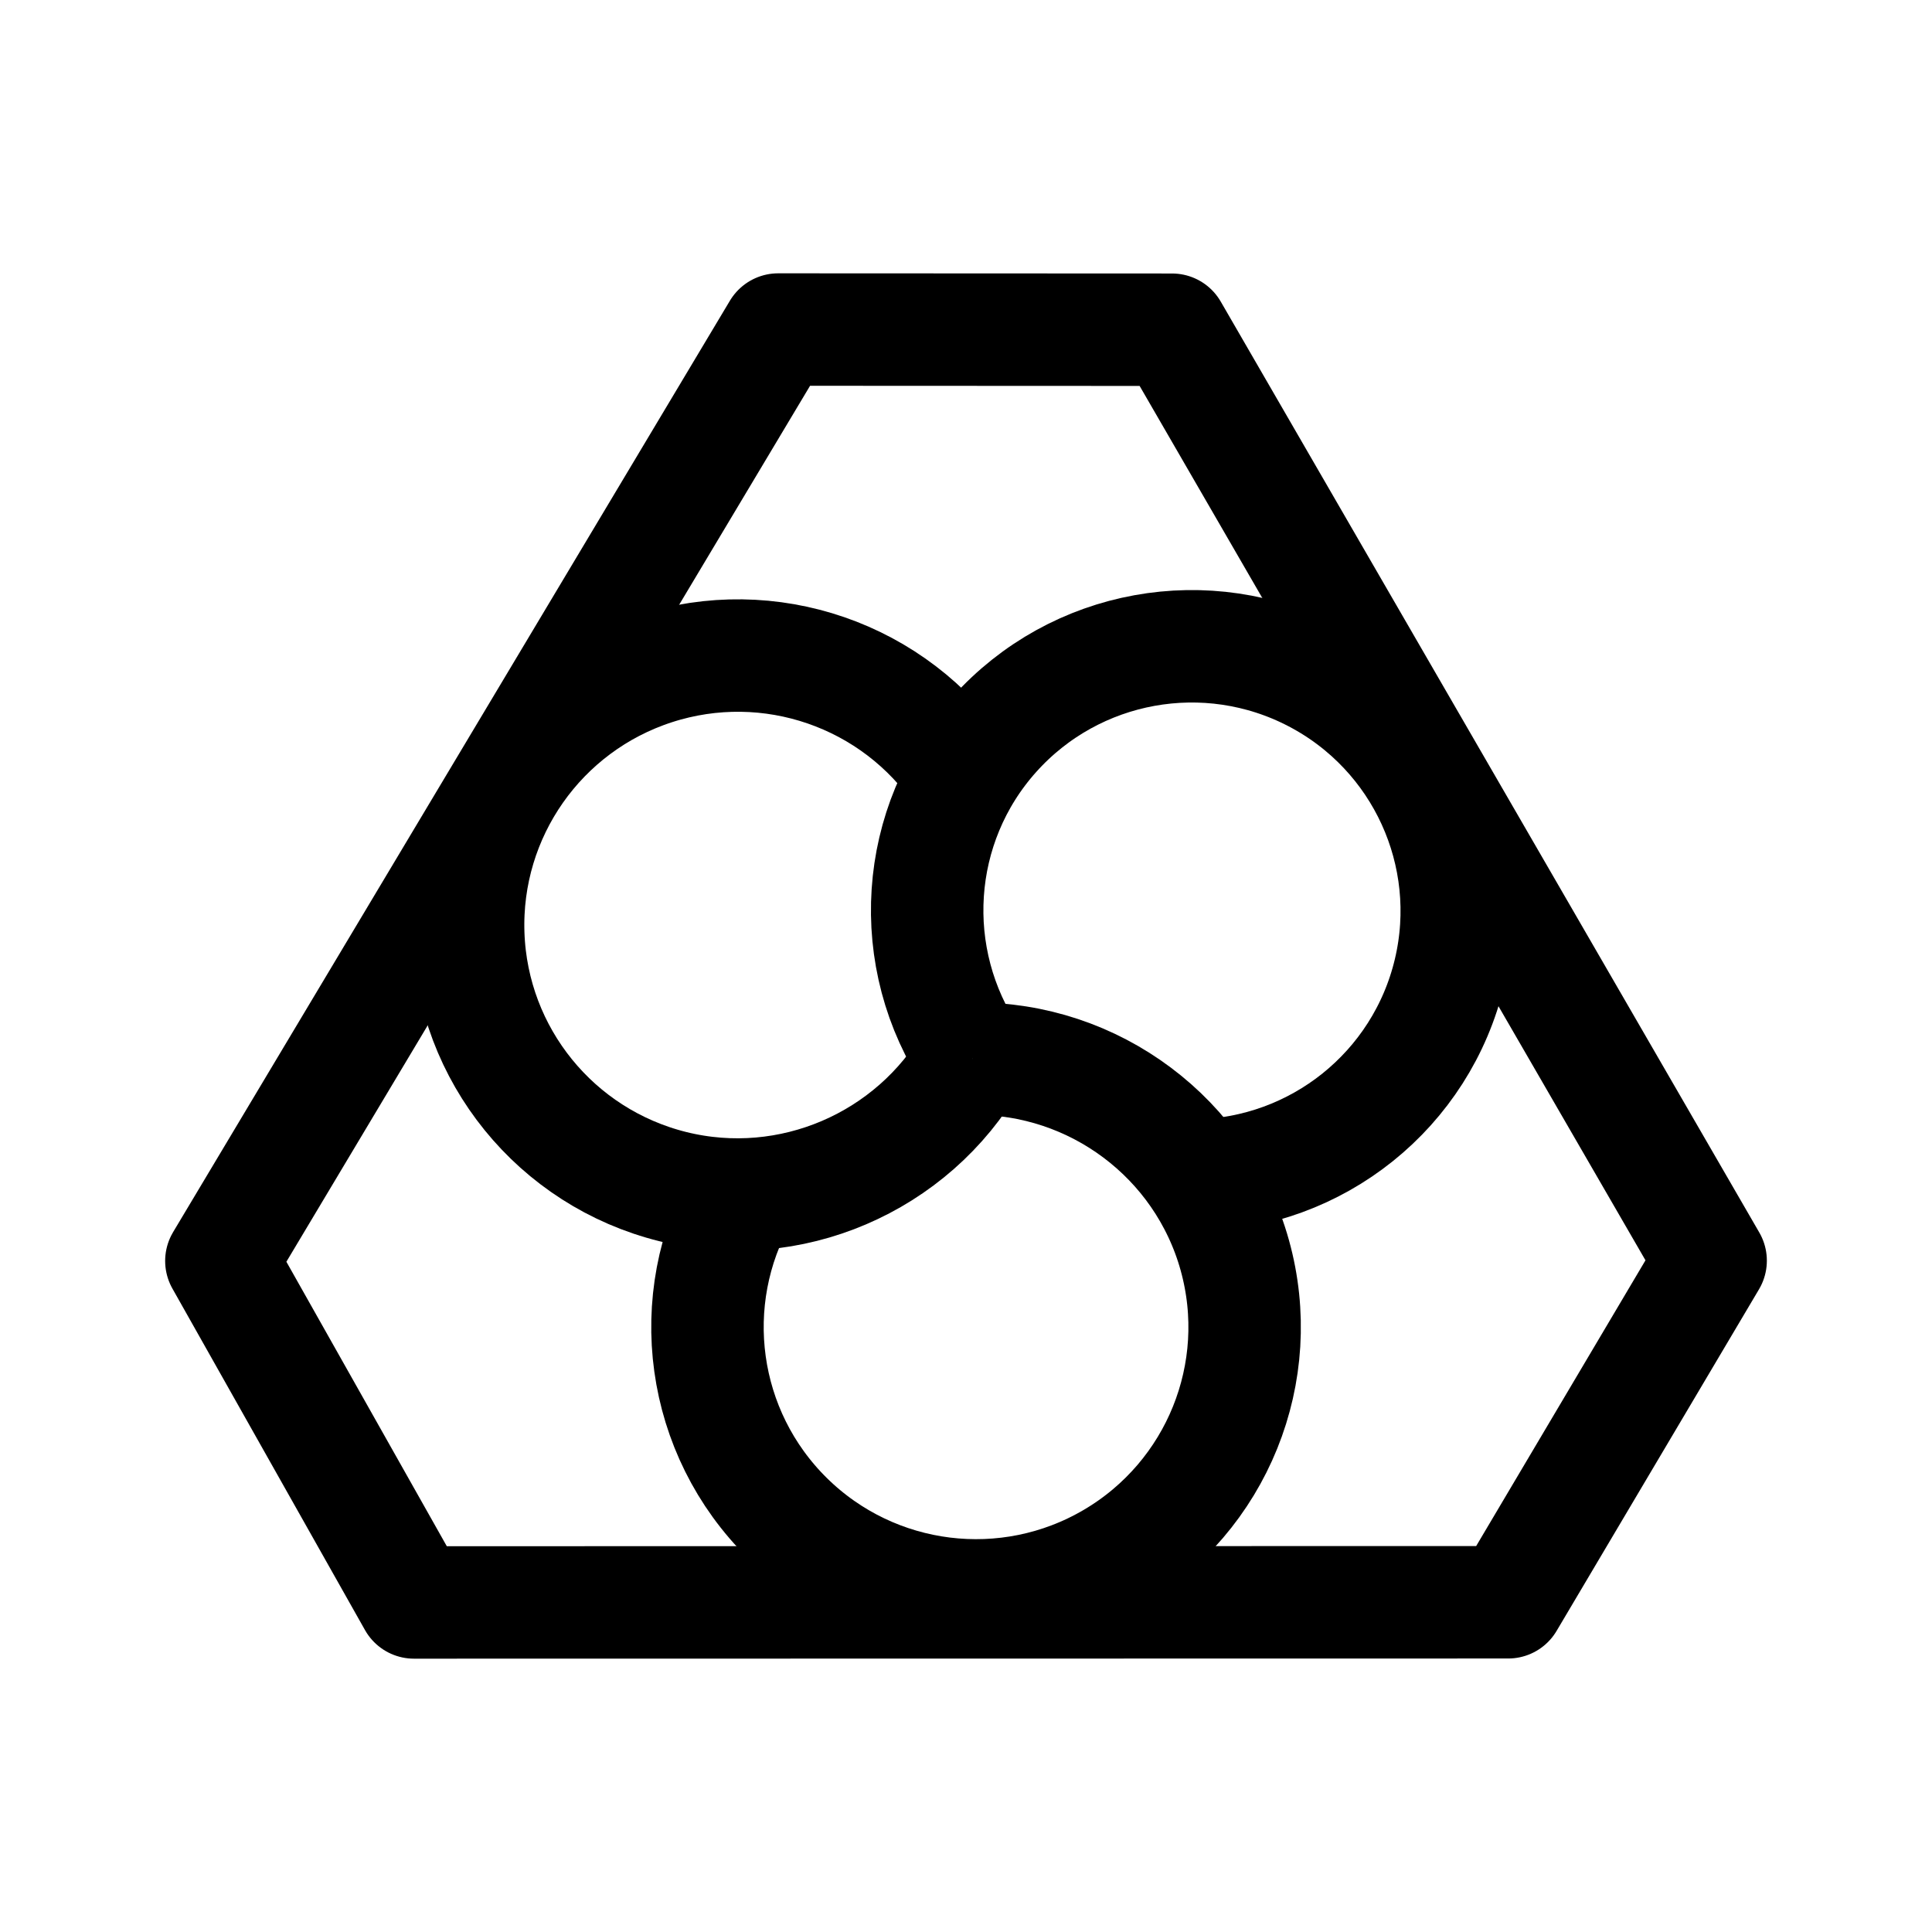
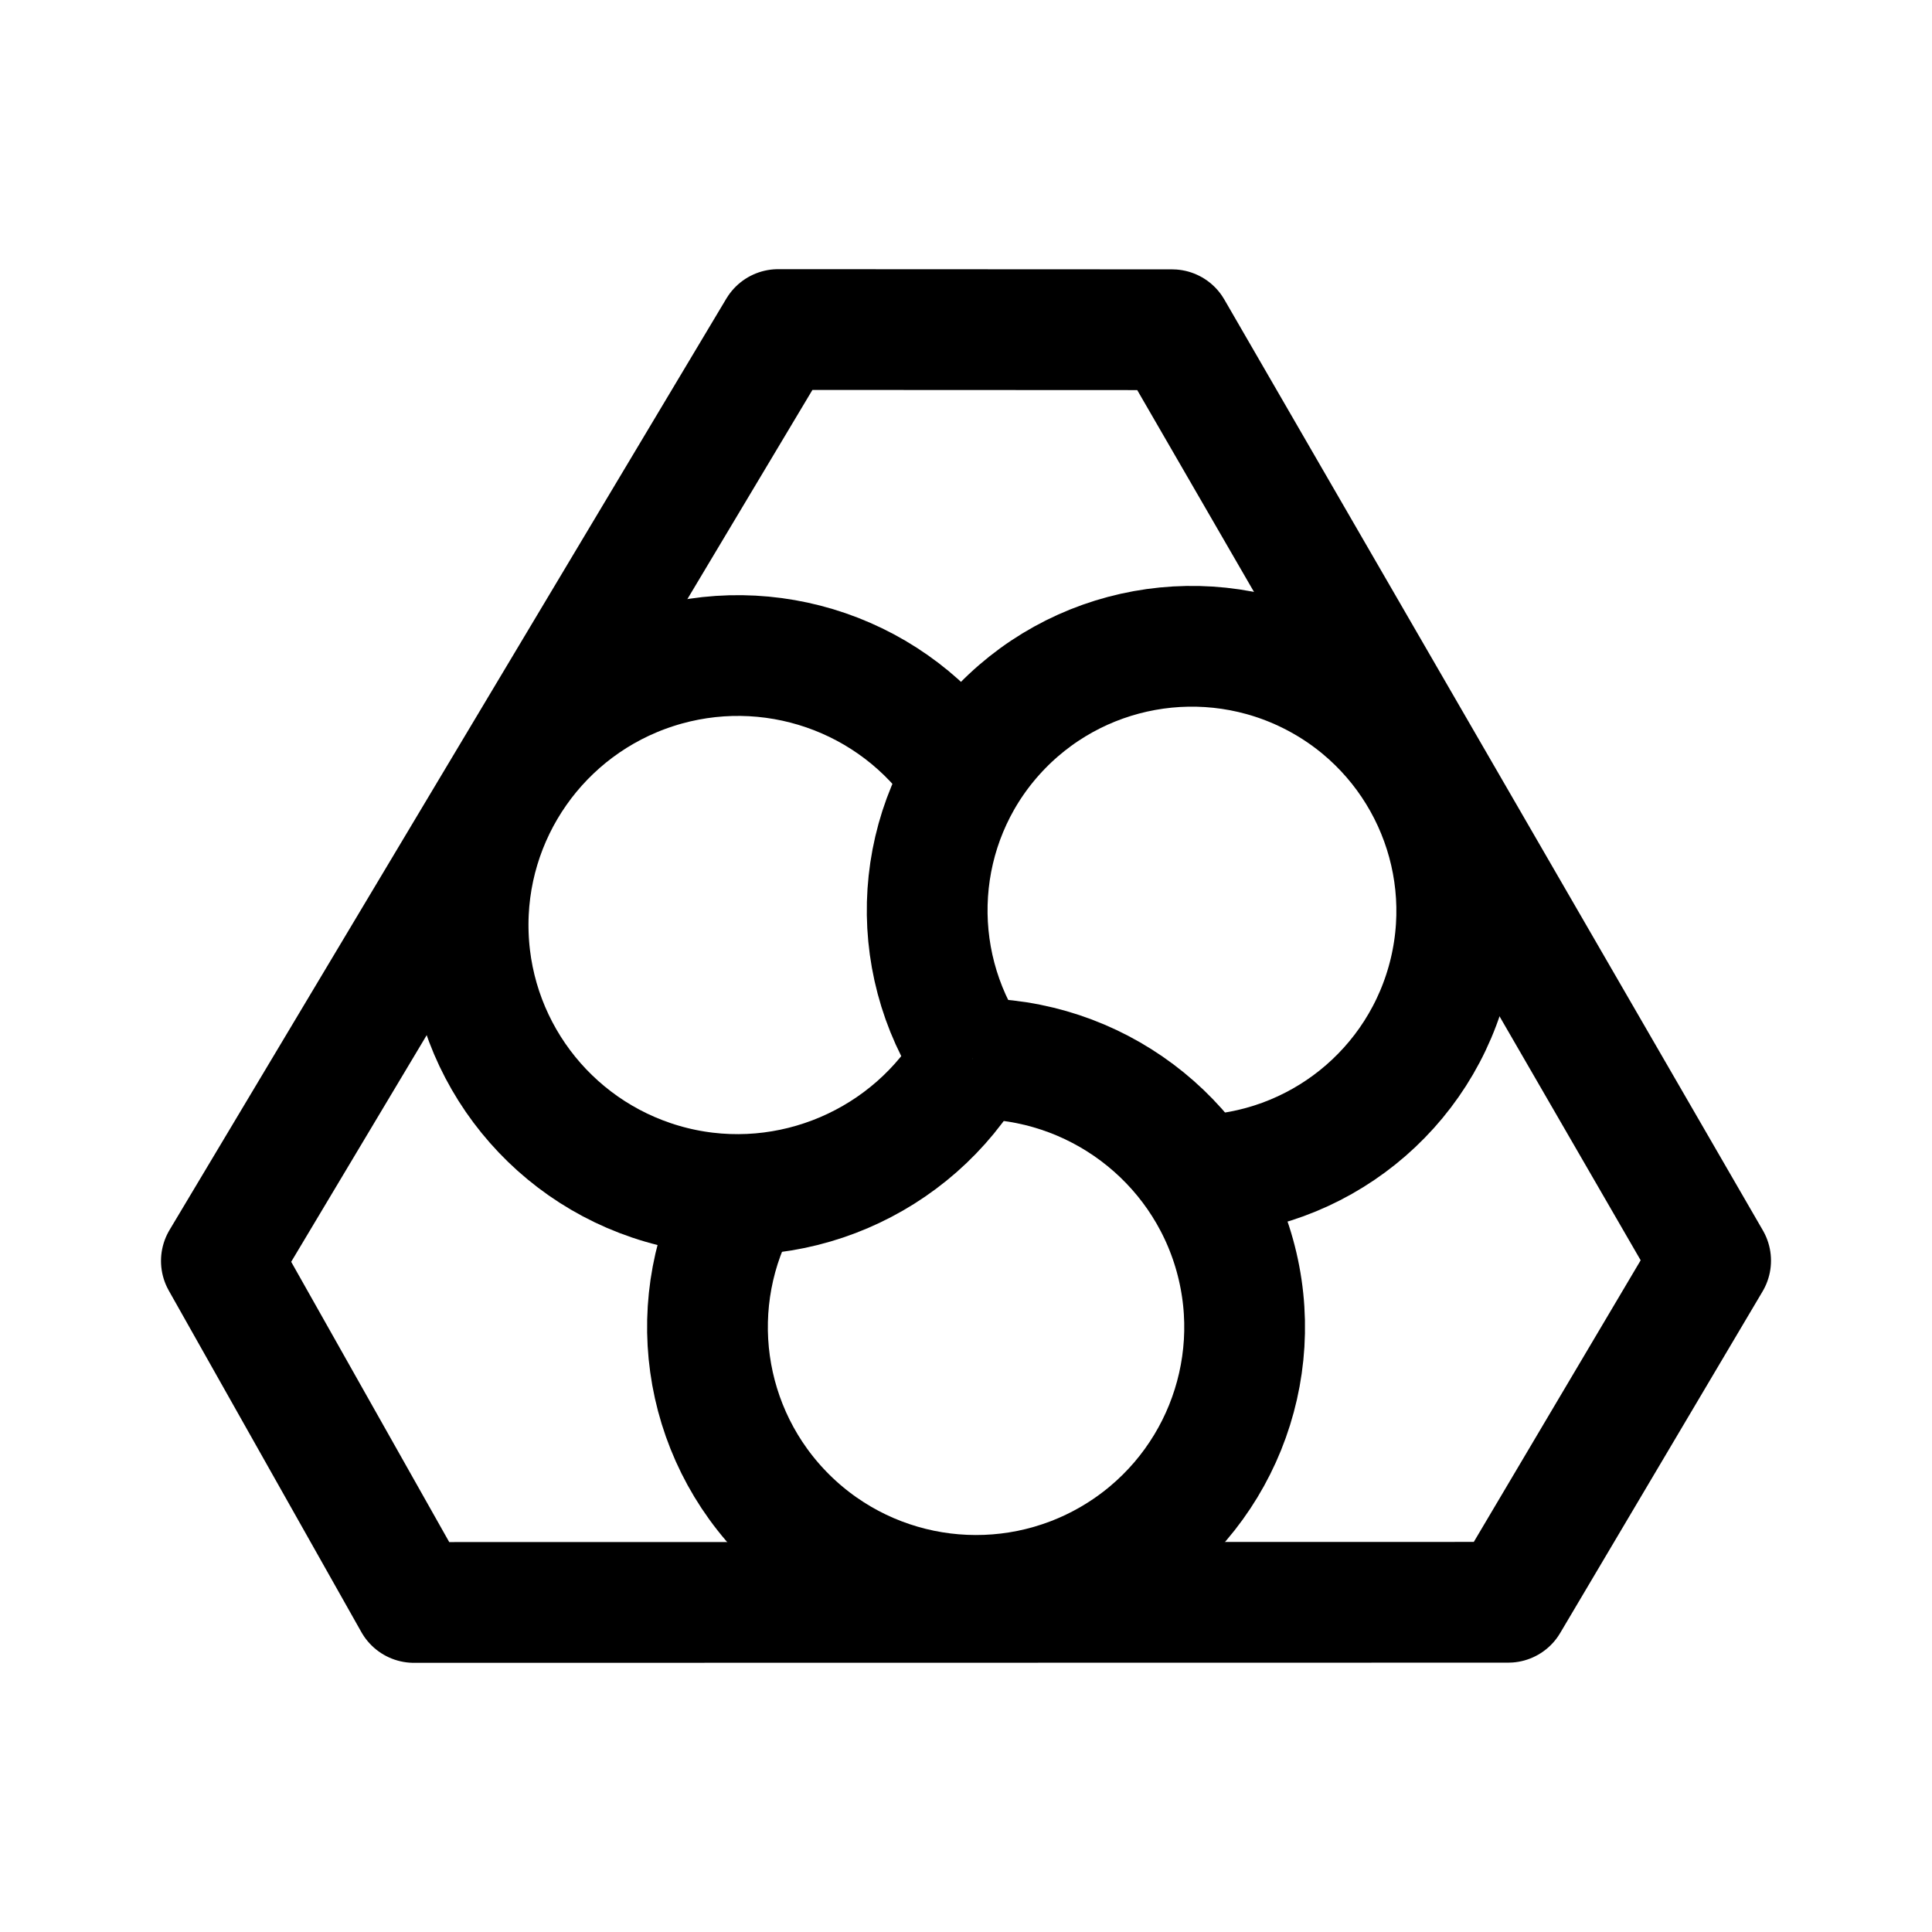
- <svg xmlns="http://www.w3.org/2000/svg" fill="none" stroke="#000000" stroke-width="12" stroke-linejoin="round" width="192" height="192" viewBox="0 0 192 192">
-   <g transform="matrix(0.9312429,0,0,0.9312429,109.8282,71.89933)">
-     <path d="M -14.154,35.773 C -1.17,35.63 10.35,44.245 13.833,56.74 17.316,69.235 11.954,82.507 0.765,89.088 -10.425,95.669 -24.646,93.913 -33.894,84.81 -43.143,75.706 -45.109,61.529 -38.685,50.257" />
-     <path d="M -14.154,35.773 C -21.373,25.05 -20.451,10.795 -11.822,1.167 -3.194,-8.46 10.875,-11.011 22.34,-5.026 33.806,0.958 39.743,13.952 36.757,26.524 33.771,39.097 22.624,48.042 9.689,48.245" />
-     <path d="m -14.154,35.773 c -6.41,11.128 -19.505,16.747 -31.979,13.651 -12.474,-3.096 -21.383,-14.075 -21.833,-26.905 -0.45,-12.83 7.668,-24.405 19.895,-28.365 12.226,-3.96 25.6,0.653 32.774,11.306" />
-     <path d="m -94.313,57.354 59.42,-99.394 42.034,0.019 57.474,99.345 -21.602,36.457 -116.774,0.018 z" />
-   </g>
+ <svg xmlns="http://www.w3.org/2000/svg" width="192" height="192" viewBox="0 0 192 192" fill="none">
+   <path d="M96.648 105.213C108.739 105.08 119.467 113.102 122.71 124.738C125.954 136.374 120.961 148.734 110.54 154.862C100.12 160.99 86.877 159.356 78.264 150.878C69.652 142.4 67.821 129.198 73.803 118.701" stroke="black" stroke-width="12" stroke-linejoin="round" />
+   <path d="M96.648 105.213C89.925 95.227 90.784 81.952 98.819 72.986C106.854 64.021 119.956 61.646 130.633 67.219C141.31 72.792 146.838 84.892 144.058 96.6C141.277 108.308 130.897 116.638 118.851 116.827" stroke="black" stroke-width="12" stroke-linejoin="round" />
+   <path d="M96.648 105.213C90.678 115.575 78.483 120.808 66.867 117.925C55.251 115.042 46.955 104.818 46.536 92.869C46.117 80.921 53.677 70.142 65.063 66.455C76.448 62.767 88.902 67.063 95.583 76.983" stroke="black" stroke-width="12" stroke-linejoin="round" />
+   <path d="M22 125.31L77.335 32.75L116.478 32.768L170 125.282L149.884 159.233L41.139 159.25L22 125.31Z" stroke="black" stroke-width="12" stroke-linejoin="round" />
</svg>
